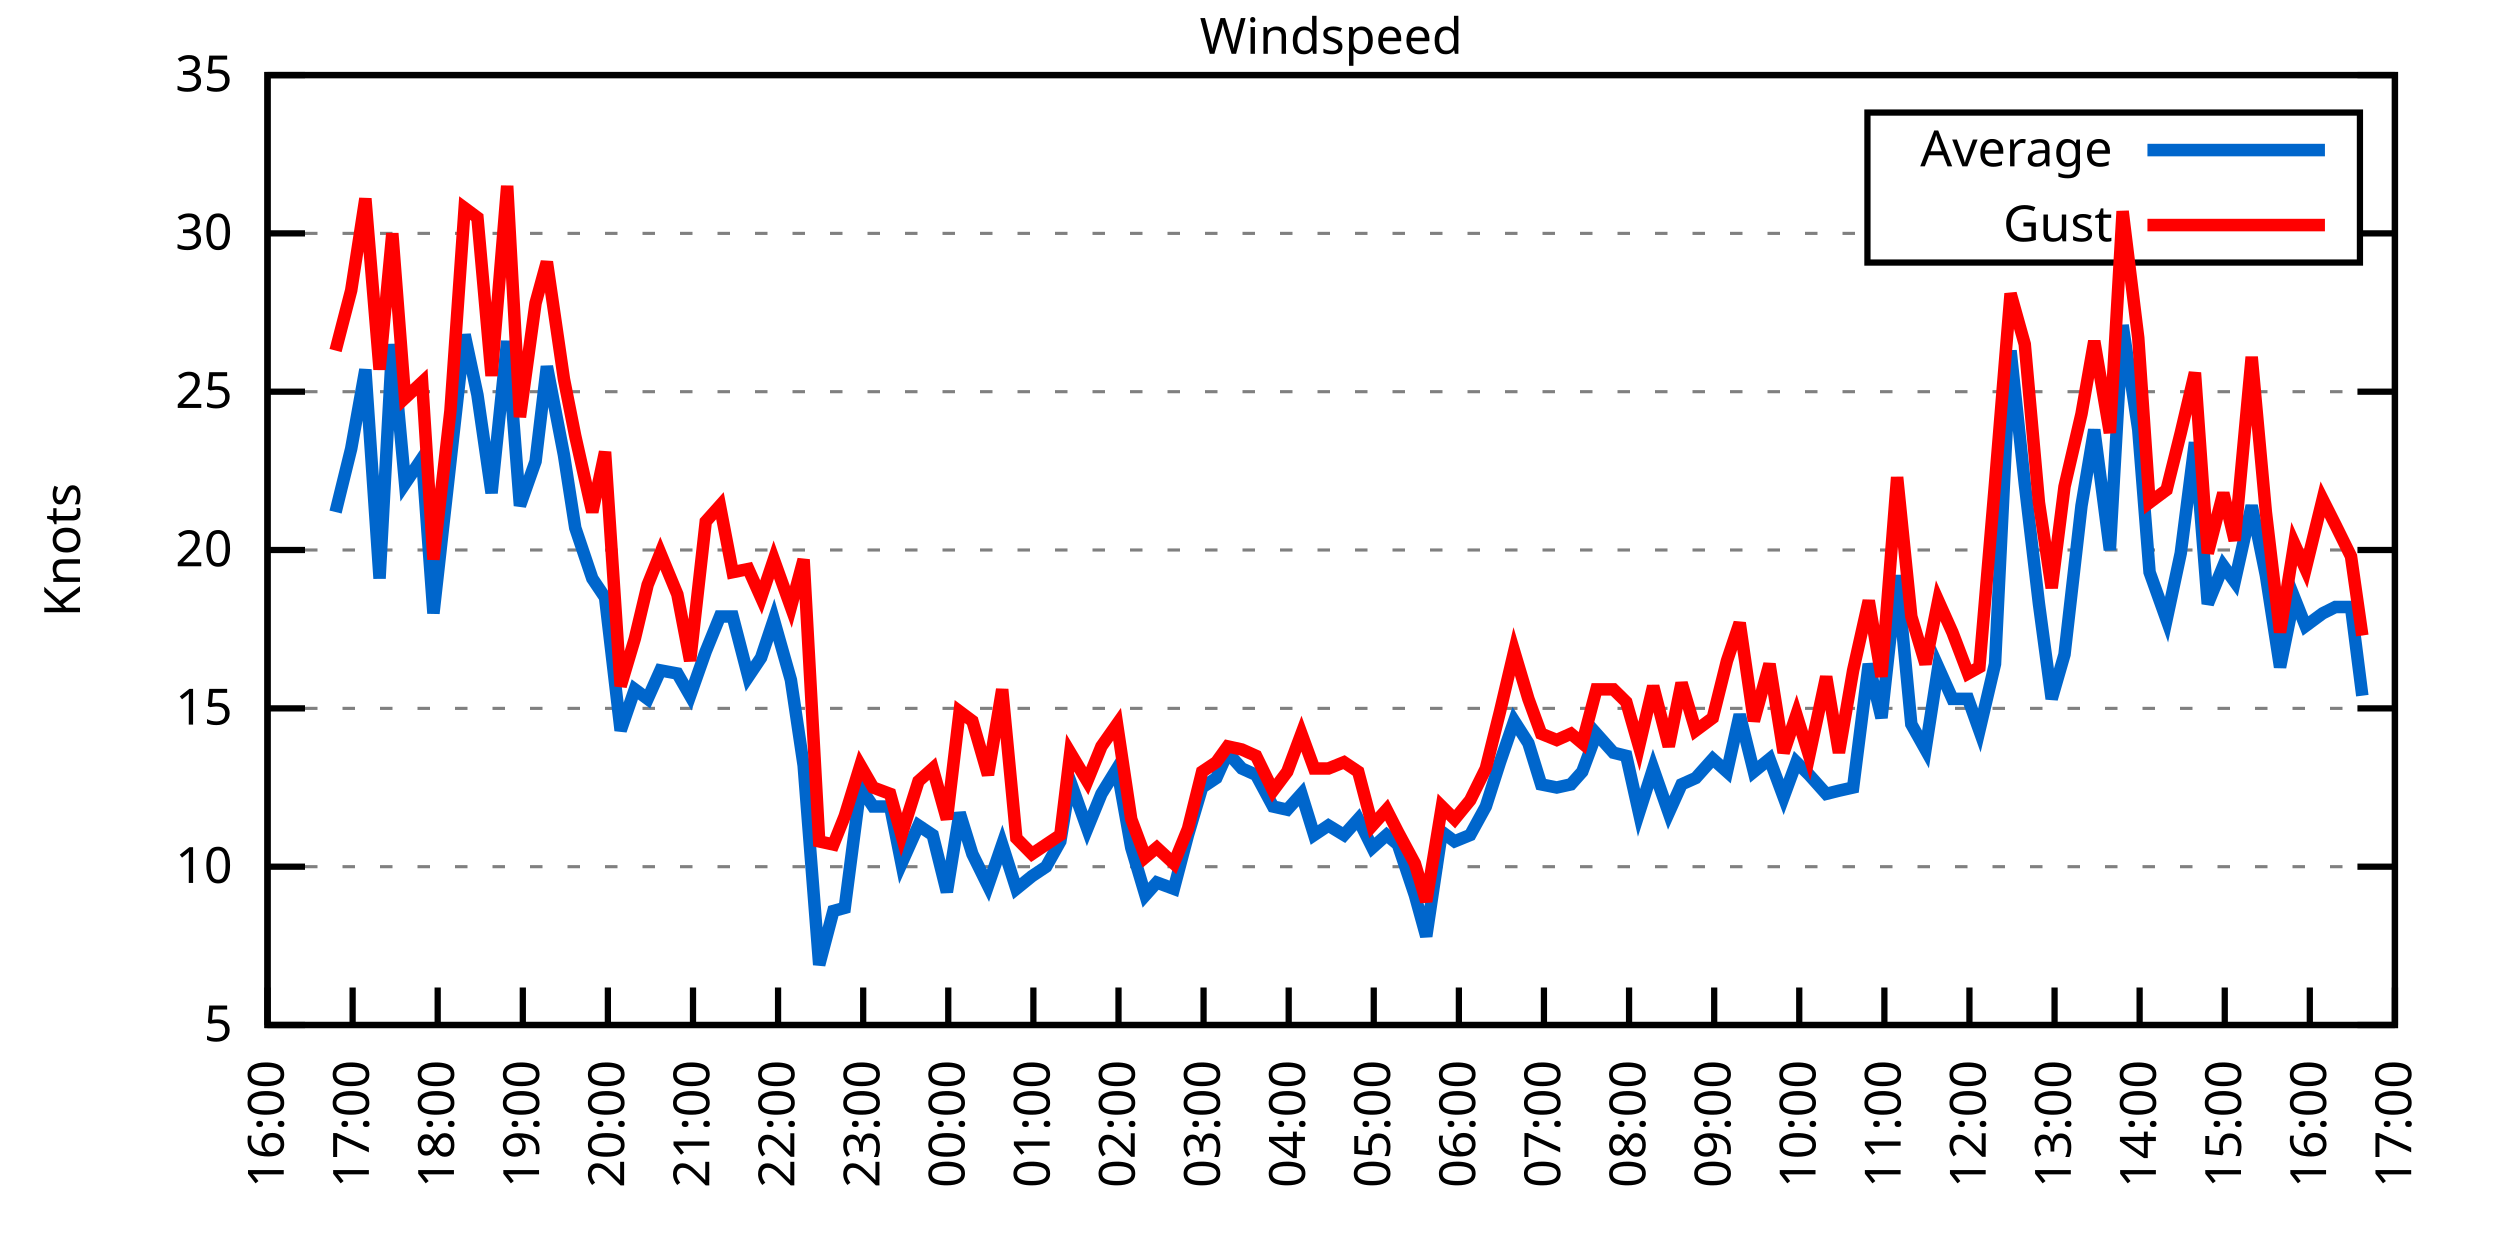
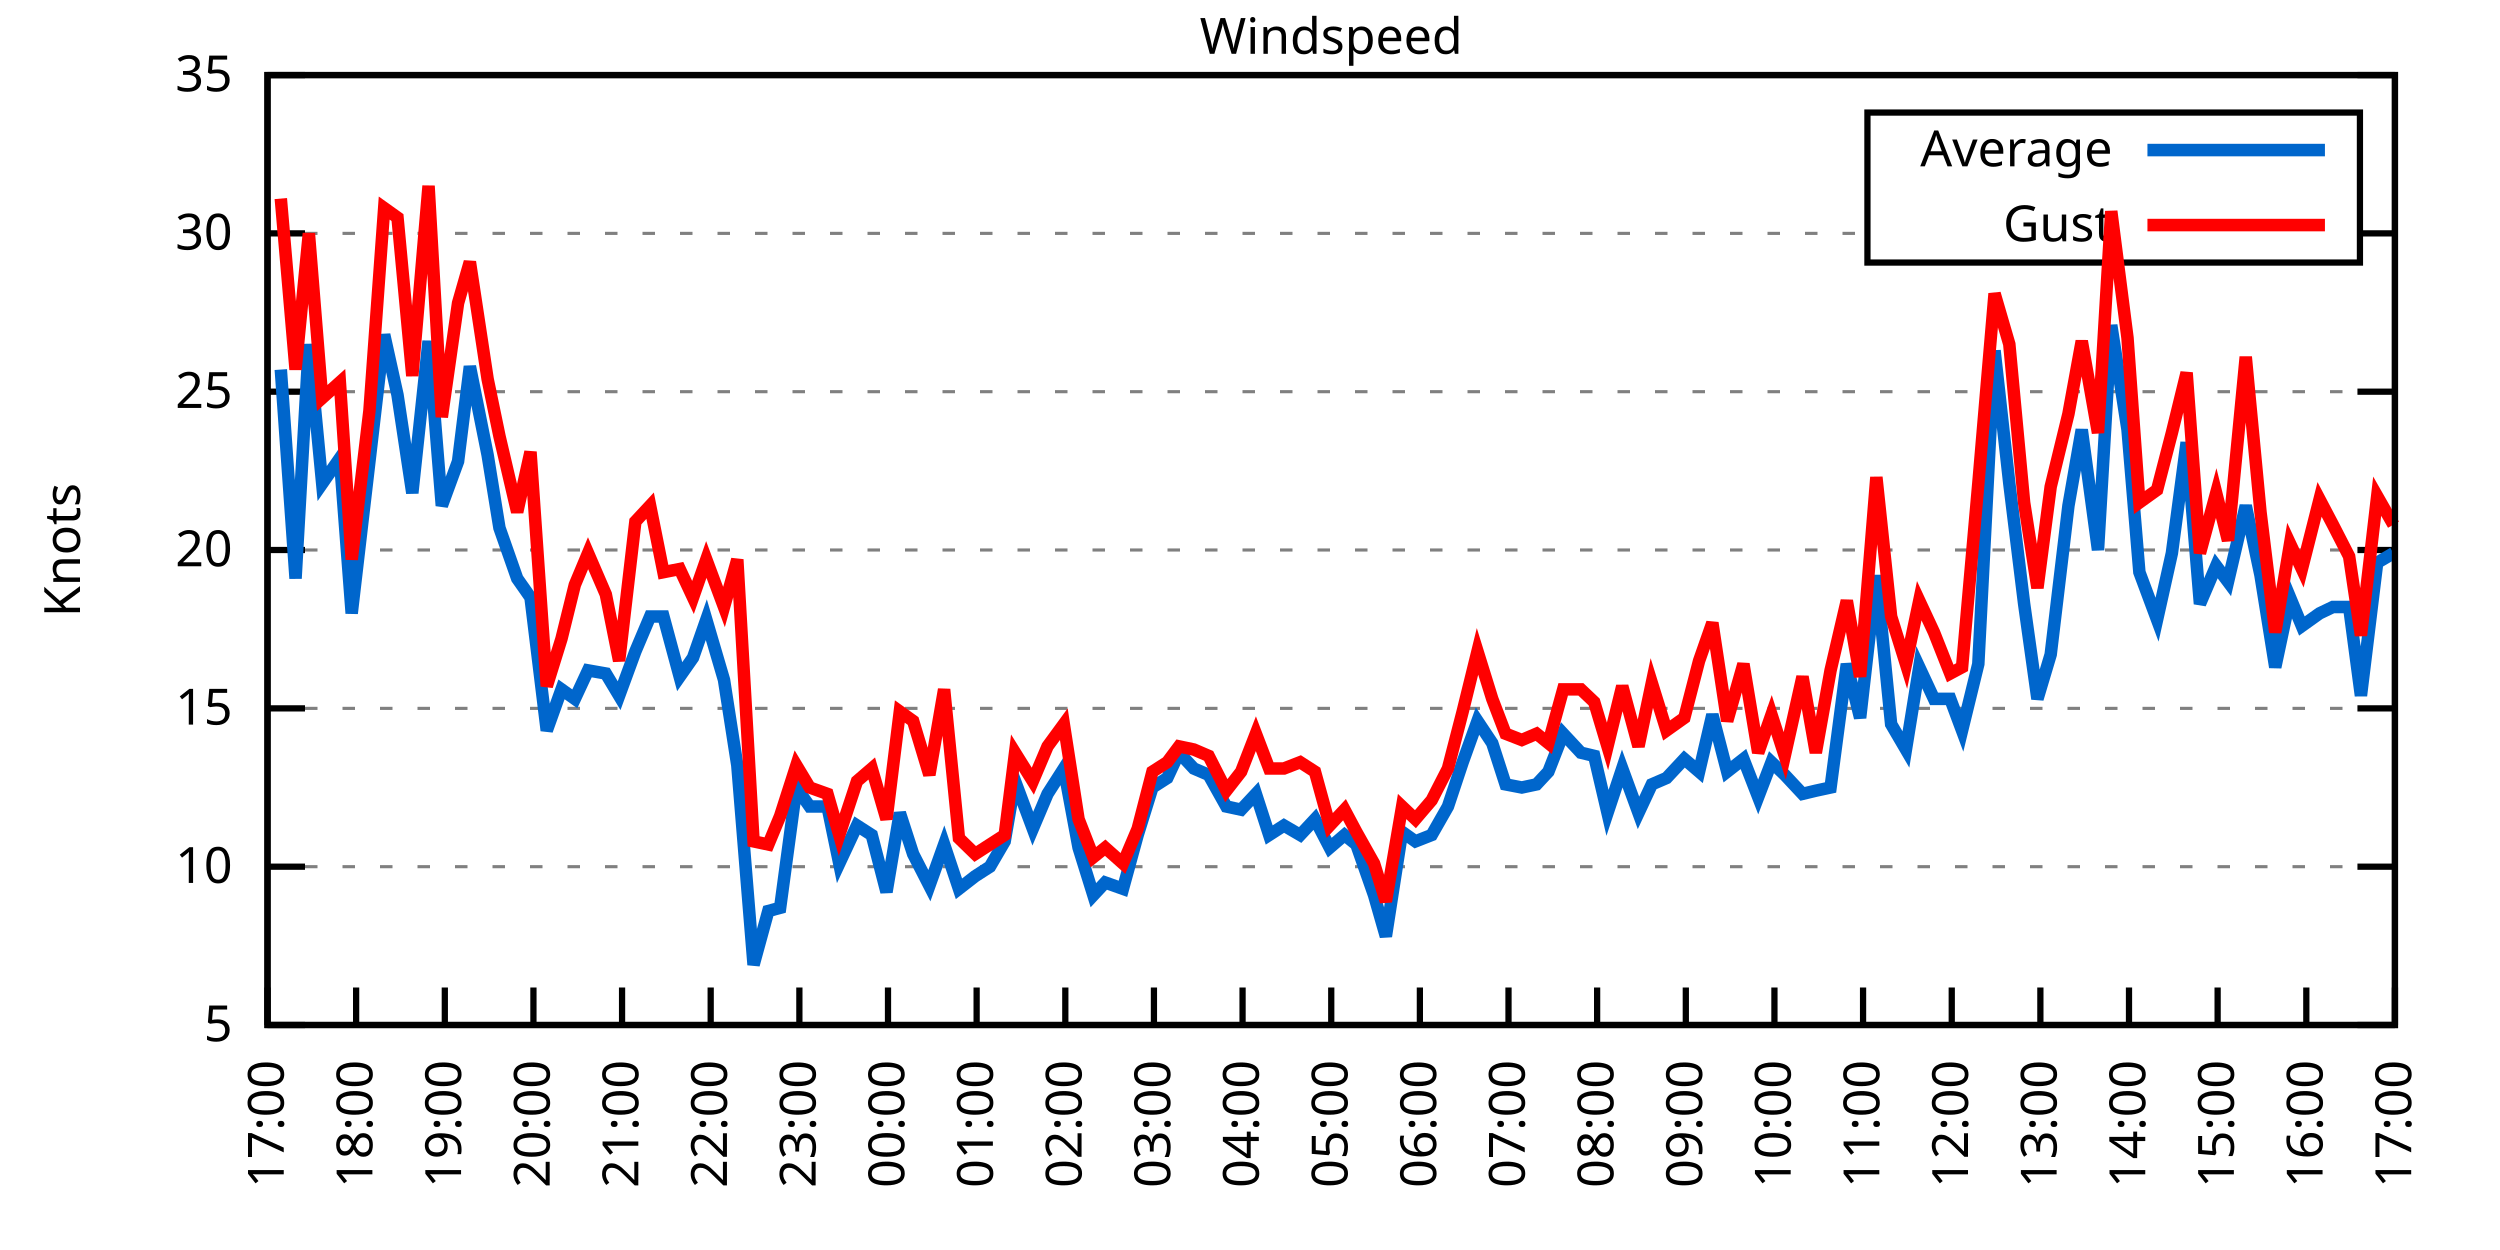
<svg xmlns="http://www.w3.org/2000/svg" xmlns:xlink="http://www.w3.org/1999/xlink" width="400" height="200" viewBox="0 0 400 200">
  <g id="gnuplot_canvas">
    <rect x="0" y="0" width="400" height="200" fill="none" />
    <defs>
      <circle id="gpDot" r="0.5" stroke-width="0.5" stroke="currentColor" />
      <path id="gpPt0" stroke-width="0.333" stroke="currentColor" d="M-1,0 h2 M0,-1 v2" />
      <path id="gpPt1" stroke-width="0.333" stroke="currentColor" d="M-1,-1 L1,1 M1,-1 L-1,1" />
      <path id="gpPt2" stroke-width="0.333" stroke="currentColor" d="M-1,0 L1,0 M0,-1 L0,1 M-1,-1 L1,1 M-1,1 L1,-1" />
      <rect id="gpPt3" stroke-width="0.333" stroke="currentColor" x="-1" y="-1" width="2" height="2" />
      <rect id="gpPt4" stroke-width="0.333" stroke="currentColor" fill="currentColor" x="-1" y="-1" width="2" height="2" />
      <circle id="gpPt5" stroke-width="0.333" stroke="currentColor" cx="0" cy="0" r="1" />
      <use xlink:href="#gpPt5" id="gpPt6" fill="currentColor" stroke="none" />
      <path id="gpPt7" stroke-width="0.333" stroke="currentColor" d="M0,-1.33 L-1.33,0.67 L1.33,0.67 z" />
      <use xlink:href="#gpPt7" id="gpPt8" fill="currentColor" stroke="none" />
      <use xlink:href="#gpPt7" id="gpPt9" stroke="currentColor" transform="rotate(180)" />
      <use xlink:href="#gpPt9" id="gpPt10" fill="currentColor" stroke="none" />
      <use xlink:href="#gpPt3" id="gpPt11" stroke="currentColor" transform="rotate(45)" />
      <use xlink:href="#gpPt11" id="gpPt12" fill="currentColor" stroke="none" />
      <path id="gpPt13" stroke-width="0.333" stroke="currentColor" d="M0,1.330 L1.265,0.411 L0.782,-1.067 L-0.782,-1.076 L-1.265,0.411 z" />
      <use xlink:href="#gpPt13" id="gpPt14" fill="currentColor" stroke="none" />
      <filter id="textbox" filterUnits="objectBoundingBox" x="0" y="0" height="1" width="1">
        <feFlood flood-color="white" flood-opacity="1" result="bgnd" />
        <feComposite in="SourceGraphic" in2="bgnd" operator="atop" />
      </filter>
      <filter id="greybox" filterUnits="objectBoundingBox" x="0" y="0" height="1" width="1">
        <feFlood flood-color="lightgrey" flood-opacity="1" result="grey" />
        <feComposite in="SourceGraphic" in2="grey" operator="atop" />
      </filter>
    </defs>
    <g fill="none" color="white" stroke="currentColor" stroke-width="1.00" stroke-linecap="butt" stroke-linejoin="miter">
</g>
    <g fill="none" color="black" stroke="currentColor" stroke-width="1.00" stroke-linecap="butt" stroke-linejoin="miter">
      <g stroke="none" shape-rendering="crispEdges">
        <polygon fill="rgb(255, 255, 255)" points="42.80,164.00 383.18,164.00 383.18,12.02 42.80,12.02 " />
      </g>
    </g>
    <g fill="none" color="black" stroke="currentColor" stroke-width="1.00" stroke-linecap="butt" stroke-linejoin="miter">
</g>
    <g fill="none" color="black" stroke="black" stroke-width="0.50" stroke-linecap="butt" stroke-linejoin="miter">
</g>
    <g fill="none" color="gray" stroke="currentColor" stroke-width="0.50" stroke-linecap="butt" stroke-linejoin="miter">
      <path stroke="gray" stroke-dasharray="2,4" class="gridline" d="M42.80,164.00 L383.19,164.00  " />
    </g>
    <g fill="none" color="gray" stroke="gray" stroke-width="1.00" stroke-linecap="butt" stroke-linejoin="miter">
</g>
    <g fill="none" color="black" stroke="currentColor" stroke-width="1.00" stroke-linecap="butt" stroke-linejoin="miter">
      <path stroke="black" d="M42.80,164.00 L48.80,164.00 M383.19,164.00 L377.19,164.00  " />
      <g transform="translate(37.20,166.60)" stroke="none" fill="black" font-family="Sans" font-size="8.00" text-anchor="end">
        <text>
          <tspan font-family="Sans"> 5</tspan>
        </text>
      </g>
    </g>
    <g fill="none" color="black" stroke="currentColor" stroke-width="1.00" stroke-linecap="butt" stroke-linejoin="miter">
</g>
    <g fill="none" color="black" stroke="black" stroke-width="0.50" stroke-linecap="butt" stroke-linejoin="miter">
</g>
    <g fill="none" color="gray" stroke="currentColor" stroke-width="0.50" stroke-linecap="butt" stroke-linejoin="miter">
      <path stroke="gray" stroke-dasharray="2,4" class="gridline" d="M42.80,138.67 L383.19,138.67  " />
    </g>
    <g fill="none" color="gray" stroke="gray" stroke-width="1.00" stroke-linecap="butt" stroke-linejoin="miter">
</g>
    <g fill="none" color="black" stroke="currentColor" stroke-width="1.00" stroke-linecap="butt" stroke-linejoin="miter">
      <path stroke="black" d="M42.80,138.67 L48.80,138.67 M383.19,138.67 L377.19,138.67  " />
      <g transform="translate(37.20,141.27)" stroke="none" fill="black" font-family="Sans" font-size="8.00" text-anchor="end">
        <text>
          <tspan font-family="Sans"> 10</tspan>
        </text>
      </g>
    </g>
    <g fill="none" color="black" stroke="currentColor" stroke-width="1.00" stroke-linecap="butt" stroke-linejoin="miter">
</g>
    <g fill="none" color="black" stroke="black" stroke-width="0.50" stroke-linecap="butt" stroke-linejoin="miter">
</g>
    <g fill="none" color="gray" stroke="currentColor" stroke-width="0.50" stroke-linecap="butt" stroke-linejoin="miter">
      <path stroke="gray" stroke-dasharray="2,4" class="gridline" d="M42.80,113.34 L383.19,113.34  " />
    </g>
    <g fill="none" color="gray" stroke="gray" stroke-width="1.00" stroke-linecap="butt" stroke-linejoin="miter">
</g>
    <g fill="none" color="black" stroke="currentColor" stroke-width="1.00" stroke-linecap="butt" stroke-linejoin="miter">
      <path stroke="black" d="M42.80,113.34 L48.80,113.34 M383.19,113.34 L377.19,113.34  " />
      <g transform="translate(37.20,115.94)" stroke="none" fill="black" font-family="Sans" font-size="8.00" text-anchor="end">
        <text>
          <tspan font-family="Sans"> 15</tspan>
        </text>
      </g>
    </g>
    <g fill="none" color="black" stroke="currentColor" stroke-width="1.00" stroke-linecap="butt" stroke-linejoin="miter">
</g>
    <g fill="none" color="black" stroke="black" stroke-width="0.50" stroke-linecap="butt" stroke-linejoin="miter">
</g>
    <g fill="none" color="gray" stroke="currentColor" stroke-width="0.50" stroke-linecap="butt" stroke-linejoin="miter">
      <path stroke="gray" stroke-dasharray="2,4" class="gridline" d="M42.80,88.00 L383.19,88.00  " />
    </g>
    <g fill="none" color="gray" stroke="gray" stroke-width="1.00" stroke-linecap="butt" stroke-linejoin="miter">
</g>
    <g fill="none" color="black" stroke="currentColor" stroke-width="1.00" stroke-linecap="butt" stroke-linejoin="miter">
      <path stroke="black" d="M42.80,88.00 L48.80,88.00 M383.19,88.00 L377.19,88.00  " />
      <g transform="translate(37.20,90.60)" stroke="none" fill="black" font-family="Sans" font-size="8.00" text-anchor="end">
        <text>
          <tspan font-family="Sans"> 20</tspan>
        </text>
      </g>
    </g>
    <g fill="none" color="black" stroke="currentColor" stroke-width="1.00" stroke-linecap="butt" stroke-linejoin="miter">
</g>
    <g fill="none" color="black" stroke="black" stroke-width="0.50" stroke-linecap="butt" stroke-linejoin="miter">
</g>
    <g fill="none" color="gray" stroke="currentColor" stroke-width="0.50" stroke-linecap="butt" stroke-linejoin="miter">
      <path stroke="gray" stroke-dasharray="2,4" class="gridline" d="M42.80,62.67 L383.19,62.67  " />
    </g>
    <g fill="none" color="gray" stroke="gray" stroke-width="1.00" stroke-linecap="butt" stroke-linejoin="miter">
</g>
    <g fill="none" color="black" stroke="currentColor" stroke-width="1.00" stroke-linecap="butt" stroke-linejoin="miter">
      <path stroke="black" d="M42.80,62.67 L48.80,62.67 M383.19,62.67 L377.19,62.67  " />
      <g transform="translate(37.20,65.27)" stroke="none" fill="black" font-family="Sans" font-size="8.00" text-anchor="end">
        <text>
          <tspan font-family="Sans"> 25</tspan>
        </text>
      </g>
    </g>
    <g fill="none" color="black" stroke="currentColor" stroke-width="1.00" stroke-linecap="butt" stroke-linejoin="miter">
</g>
    <g fill="none" color="black" stroke="black" stroke-width="0.50" stroke-linecap="butt" stroke-linejoin="miter">
</g>
    <g fill="none" color="gray" stroke="currentColor" stroke-width="0.50" stroke-linecap="butt" stroke-linejoin="miter">
      <path stroke="gray" stroke-dasharray="2,4" class="gridline" d="M42.80,37.34 L298.79,37.34 M377.59,37.34 L383.19,37.34  " />
    </g>
    <g fill="none" color="gray" stroke="gray" stroke-width="1.00" stroke-linecap="butt" stroke-linejoin="miter">
</g>
    <g fill="none" color="black" stroke="currentColor" stroke-width="1.00" stroke-linecap="butt" stroke-linejoin="miter">
      <path stroke="black" d="M42.80,37.34 L48.80,37.34 M383.19,37.34 L377.19,37.34  " />
      <g transform="translate(37.20,39.94)" stroke="none" fill="black" font-family="Sans" font-size="8.00" text-anchor="end">
        <text>
          <tspan font-family="Sans"> 30</tspan>
        </text>
      </g>
    </g>
    <g fill="none" color="black" stroke="currentColor" stroke-width="1.00" stroke-linecap="butt" stroke-linejoin="miter">
</g>
    <g fill="none" color="black" stroke="black" stroke-width="0.50" stroke-linecap="butt" stroke-linejoin="miter">
</g>
    <g fill="none" color="gray" stroke="currentColor" stroke-width="0.50" stroke-linecap="butt" stroke-linejoin="miter">
      <path stroke="gray" stroke-dasharray="2,4" class="gridline" d="M42.80,12.01 L383.19,12.01  " />
    </g>
    <g fill="none" color="gray" stroke="gray" stroke-width="1.00" stroke-linecap="butt" stroke-linejoin="miter">
</g>
    <g fill="none" color="black" stroke="currentColor" stroke-width="1.00" stroke-linecap="butt" stroke-linejoin="miter">
      <path stroke="black" d="M42.80,12.01 L48.80,12.01 M383.19,12.01 L377.19,12.01  " />
      <g transform="translate(37.20,14.61)" stroke="none" fill="black" font-family="Sans" font-size="8.00" text-anchor="end">
        <text>
          <tspan font-family="Sans"> 35</tspan>
        </text>
      </g>
    </g>
    <g fill="none" color="black" stroke="currentColor" stroke-width="1.00" stroke-linecap="butt" stroke-linejoin="miter">
      <path stroke="black" d="M42.80,164.00 L42.80,158.00  " />
      <g transform="translate(45.40,169.60) rotate(270.00)" stroke="none" fill="black" font-family="Sans" font-size="8.00" text-anchor="end">
        <text>
-           <tspan font-family="Sans">16:00</tspan>
-         </text>
-       </g>
-     </g>
-     <g fill="none" color="black" stroke="currentColor" stroke-width="1.00" stroke-linecap="butt" stroke-linejoin="miter">
-       <path stroke="black" d="M56.42,164.00 L56.42,158.00  " />
-       <g transform="translate(59.02,169.60) rotate(270.00)" stroke="none" fill="black" font-family="Sans" font-size="8.00" text-anchor="end">
-         <text>
          <tspan font-family="Sans">17:00</tspan>
        </text>
      </g>
    </g>
    <g fill="none" color="black" stroke="currentColor" stroke-width="1.00" stroke-linecap="butt" stroke-linejoin="miter">
-       <path stroke="black" d="M70.03,164.00 L70.03,158.00  " />
-       <g transform="translate(72.63,169.60) rotate(270.00)" stroke="none" fill="black" font-family="Sans" font-size="8.00" text-anchor="end">
+       <path stroke="black" d="M56.98,164.00 L56.98,158.00  " />
+       <g transform="translate(59.58,169.60) rotate(270.00)" stroke="none" fill="black" font-family="Sans" font-size="8.00" text-anchor="end">
        <text>
          <tspan font-family="Sans">18:00</tspan>
        </text>
      </g>
    </g>
    <g fill="none" color="black" stroke="currentColor" stroke-width="1.00" stroke-linecap="butt" stroke-linejoin="miter">
-       <path stroke="black" d="M83.65,164.00 L83.65,158.00  " />
-       <g transform="translate(86.25,169.60) rotate(270.00)" stroke="none" fill="black" font-family="Sans" font-size="8.00" text-anchor="end">
+       <path stroke="black" d="M71.17,164.00 L71.17,158.00  " />
+       <g transform="translate(73.77,169.60) rotate(270.00)" stroke="none" fill="black" font-family="Sans" font-size="8.00" text-anchor="end">
        <text>
          <tspan font-family="Sans">19:00</tspan>
        </text>
      </g>
    </g>
    <g fill="none" color="black" stroke="currentColor" stroke-width="1.00" stroke-linecap="butt" stroke-linejoin="miter">
-       <path stroke="black" d="M97.26,164.00 L97.26,158.00  " />
-       <g transform="translate(99.86,169.60) rotate(270.00)" stroke="none" fill="black" font-family="Sans" font-size="8.00" text-anchor="end">
+       <path stroke="black" d="M85.35,164.00 L85.35,158.00  " />
+       <g transform="translate(87.95,169.60) rotate(270.00)" stroke="none" fill="black" font-family="Sans" font-size="8.00" text-anchor="end">
        <text>
          <tspan font-family="Sans">20:00</tspan>
        </text>
      </g>
    </g>
    <g fill="none" color="black" stroke="currentColor" stroke-width="1.00" stroke-linecap="butt" stroke-linejoin="miter">
-       <path stroke="black" d="M110.88,164.00 L110.88,158.00  " />
-       <g transform="translate(113.48,169.60) rotate(270.00)" stroke="none" fill="black" font-family="Sans" font-size="8.00" text-anchor="end">
+       <path stroke="black" d="M99.53,164.00 L99.53,158.00  " />
+       <g transform="translate(102.13,169.60) rotate(270.00)" stroke="none" fill="black" font-family="Sans" font-size="8.00" text-anchor="end">
        <text>
          <tspan font-family="Sans">21:00</tspan>
        </text>
      </g>
    </g>
    <g fill="none" color="black" stroke="currentColor" stroke-width="1.00" stroke-linecap="butt" stroke-linejoin="miter">
-       <path stroke="black" d="M124.49,164.00 L124.49,158.00  " />
-       <g transform="translate(127.09,169.60) rotate(270.00)" stroke="none" fill="black" font-family="Sans" font-size="8.00" text-anchor="end">
+       <path stroke="black" d="M113.71,164.00 L113.71,158.00  " />
+       <g transform="translate(116.31,169.60) rotate(270.00)" stroke="none" fill="black" font-family="Sans" font-size="8.00" text-anchor="end">
        <text>
          <tspan font-family="Sans">22:00</tspan>
        </text>
      </g>
    </g>
    <g fill="none" color="black" stroke="currentColor" stroke-width="1.00" stroke-linecap="butt" stroke-linejoin="miter">
-       <path stroke="black" d="M138.11,164.00 L138.11,158.00  " />
-       <g transform="translate(140.71,169.60) rotate(270.00)" stroke="none" fill="black" font-family="Sans" font-size="8.00" text-anchor="end">
+       <path stroke="black" d="M127.90,164.00 L127.90,158.00  " />
+       <g transform="translate(130.50,169.60) rotate(270.00)" stroke="none" fill="black" font-family="Sans" font-size="8.00" text-anchor="end">
        <text>
          <tspan font-family="Sans">23:00</tspan>
        </text>
      </g>
    </g>
    <g fill="none" color="black" stroke="currentColor" stroke-width="1.00" stroke-linecap="butt" stroke-linejoin="miter">
-       <path stroke="black" d="M151.72,164.00 L151.72,158.00  " />
-       <g transform="translate(154.32,169.60) rotate(270.00)" stroke="none" fill="black" font-family="Sans" font-size="8.00" text-anchor="end">
+       <path stroke="black" d="M142.08,164.00 L142.08,158.00  " />
+       <g transform="translate(144.68,169.60) rotate(270.00)" stroke="none" fill="black" font-family="Sans" font-size="8.00" text-anchor="end">
        <text>
          <tspan font-family="Sans">00:00</tspan>
        </text>
      </g>
    </g>
    <g fill="none" color="black" stroke="currentColor" stroke-width="1.00" stroke-linecap="butt" stroke-linejoin="miter">
-       <path stroke="black" d="M165.34,164.00 L165.34,158.00  " />
-       <g transform="translate(167.94,169.60) rotate(270.00)" stroke="none" fill="black" font-family="Sans" font-size="8.00" text-anchor="end">
+       <path stroke="black" d="M156.26,164.00 L156.26,158.00  " />
+       <g transform="translate(158.86,169.60) rotate(270.00)" stroke="none" fill="black" font-family="Sans" font-size="8.00" text-anchor="end">
        <text>
          <tspan font-family="Sans">01:00</tspan>
        </text>
      </g>
    </g>
    <g fill="none" color="black" stroke="currentColor" stroke-width="1.00" stroke-linecap="butt" stroke-linejoin="miter">
-       <path stroke="black" d="M178.96,164.00 L178.96,158.00  " />
-       <g transform="translate(181.56,169.60) rotate(270.00)" stroke="none" fill="black" font-family="Sans" font-size="8.00" text-anchor="end">
+       <path stroke="black" d="M170.45,164.00 L170.45,158.00  " />
+       <g transform="translate(173.05,169.60) rotate(270.00)" stroke="none" fill="black" font-family="Sans" font-size="8.00" text-anchor="end">
        <text>
          <tspan font-family="Sans">02:00</tspan>
        </text>
      </g>
    </g>
    <g fill="none" color="black" stroke="currentColor" stroke-width="1.00" stroke-linecap="butt" stroke-linejoin="miter">
-       <path stroke="black" d="M192.57,164.00 L192.57,158.00  " />
-       <g transform="translate(195.17,169.60) rotate(270.00)" stroke="none" fill="black" font-family="Sans" font-size="8.00" text-anchor="end">
+       <path stroke="black" d="M184.63,164.00 L184.63,158.00  " />
+       <g transform="translate(187.23,169.60) rotate(270.00)" stroke="none" fill="black" font-family="Sans" font-size="8.00" text-anchor="end">
        <text>
          <tspan font-family="Sans">03:00</tspan>
        </text>
      </g>
    </g>
    <g fill="none" color="black" stroke="currentColor" stroke-width="1.00" stroke-linecap="butt" stroke-linejoin="miter">
-       <path stroke="black" d="M206.19,164.00 L206.19,158.00  " />
-       <g transform="translate(208.79,169.60) rotate(270.00)" stroke="none" fill="black" font-family="Sans" font-size="8.00" text-anchor="end">
+       <path stroke="black" d="M198.81,164.00 L198.81,158.00  " />
+       <g transform="translate(201.41,169.60) rotate(270.00)" stroke="none" fill="black" font-family="Sans" font-size="8.00" text-anchor="end">
        <text>
          <tspan font-family="Sans">04:00</tspan>
        </text>
      </g>
    </g>
    <g fill="none" color="black" stroke="currentColor" stroke-width="1.00" stroke-linecap="butt" stroke-linejoin="miter">
-       <path stroke="black" d="M219.80,164.00 L219.80,158.00  " />
-       <g transform="translate(222.40,169.60) rotate(270.00)" stroke="none" fill="black" font-family="Sans" font-size="8.00" text-anchor="end">
+       <path stroke="black" d="M213.00,164.00 L213.00,158.00  " />
+       <g transform="translate(215.60,169.60) rotate(270.00)" stroke="none" fill="black" font-family="Sans" font-size="8.00" text-anchor="end">
        <text>
          <tspan font-family="Sans">05:00</tspan>
        </text>
      </g>
    </g>
    <g fill="none" color="black" stroke="currentColor" stroke-width="1.00" stroke-linecap="butt" stroke-linejoin="miter">
-       <path stroke="black" d="M233.42,164.00 L233.42,158.00  " />
-       <g transform="translate(236.02,169.60) rotate(270.00)" stroke="none" fill="black" font-family="Sans" font-size="8.00" text-anchor="end">
+       <path stroke="black" d="M227.18,164.00 L227.18,158.00  " />
+       <g transform="translate(229.78,169.60) rotate(270.00)" stroke="none" fill="black" font-family="Sans" font-size="8.00" text-anchor="end">
        <text>
          <tspan font-family="Sans">06:00</tspan>
        </text>
      </g>
    </g>
    <g fill="none" color="black" stroke="currentColor" stroke-width="1.00" stroke-linecap="butt" stroke-linejoin="miter">
-       <path stroke="black" d="M247.03,164.00 L247.03,158.00  " />
-       <g transform="translate(249.63,169.60) rotate(270.00)" stroke="none" fill="black" font-family="Sans" font-size="8.00" text-anchor="end">
+       <path stroke="black" d="M241.36,164.00 L241.36,158.00  " />
+       <g transform="translate(243.96,169.60) rotate(270.00)" stroke="none" fill="black" font-family="Sans" font-size="8.00" text-anchor="end">
        <text>
          <tspan font-family="Sans">07:00</tspan>
        </text>
      </g>
    </g>
    <g fill="none" color="black" stroke="currentColor" stroke-width="1.00" stroke-linecap="butt" stroke-linejoin="miter">
-       <path stroke="black" d="M260.65,164.00 L260.65,158.00  " />
-       <g transform="translate(263.25,169.60) rotate(270.00)" stroke="none" fill="black" font-family="Sans" font-size="8.00" text-anchor="end">
+       <path stroke="black" d="M255.54,164.00 L255.54,158.00  " />
+       <g transform="translate(258.14,169.60) rotate(270.00)" stroke="none" fill="black" font-family="Sans" font-size="8.00" text-anchor="end">
        <text>
          <tspan font-family="Sans">08:00</tspan>
        </text>
      </g>
    </g>
    <g fill="none" color="black" stroke="currentColor" stroke-width="1.00" stroke-linecap="butt" stroke-linejoin="miter">
-       <path stroke="black" d="M274.27,164.00 L274.27,158.00  " />
-       <g transform="translate(276.87,169.60) rotate(270.00)" stroke="none" fill="black" font-family="Sans" font-size="8.00" text-anchor="end">
+       <path stroke="black" d="M269.73,164.00 L269.73,158.00  " />
+       <g transform="translate(272.33,169.60) rotate(270.00)" stroke="none" fill="black" font-family="Sans" font-size="8.00" text-anchor="end">
        <text>
          <tspan font-family="Sans">09:00</tspan>
        </text>
      </g>
    </g>
    <g fill="none" color="black" stroke="currentColor" stroke-width="1.00" stroke-linecap="butt" stroke-linejoin="miter">
-       <path stroke="black" d="M287.88,164.00 L287.88,158.00  " />
-       <g transform="translate(290.48,169.60) rotate(270.00)" stroke="none" fill="black" font-family="Sans" font-size="8.00" text-anchor="end">
+       <path stroke="black" d="M283.91,164.00 L283.91,158.00  " />
+       <g transform="translate(286.51,169.60) rotate(270.00)" stroke="none" fill="black" font-family="Sans" font-size="8.00" text-anchor="end">
        <text>
          <tspan font-family="Sans">10:00</tspan>
        </text>
      </g>
    </g>
    <g fill="none" color="black" stroke="currentColor" stroke-width="1.00" stroke-linecap="butt" stroke-linejoin="miter">
-       <path stroke="black" d="M301.50,164.00 L301.50,158.00  " />
-       <g transform="translate(304.10,169.60) rotate(270.00)" stroke="none" fill="black" font-family="Sans" font-size="8.00" text-anchor="end">
+       <path stroke="black" d="M298.09,164.00 L298.09,158.00  " />
+       <g transform="translate(300.69,169.60) rotate(270.00)" stroke="none" fill="black" font-family="Sans" font-size="8.00" text-anchor="end">
        <text>
          <tspan font-family="Sans">11:00</tspan>
        </text>
      </g>
    </g>
    <g fill="none" color="black" stroke="currentColor" stroke-width="1.00" stroke-linecap="butt" stroke-linejoin="miter">
-       <path stroke="black" d="M315.11,164.00 L315.11,158.00  " />
-       <g transform="translate(317.71,169.60) rotate(270.00)" stroke="none" fill="black" font-family="Sans" font-size="8.00" text-anchor="end">
+       <path stroke="black" d="M312.28,164.00 L312.28,158.00  " />
+       <g transform="translate(314.88,169.60) rotate(270.00)" stroke="none" fill="black" font-family="Sans" font-size="8.00" text-anchor="end">
        <text>
          <tspan font-family="Sans">12:00</tspan>
        </text>
      </g>
    </g>
    <g fill="none" color="black" stroke="currentColor" stroke-width="1.00" stroke-linecap="butt" stroke-linejoin="miter">
-       <path stroke="black" d="M328.73,164.00 L328.73,158.00  " />
-       <g transform="translate(331.33,169.60) rotate(270.00)" stroke="none" fill="black" font-family="Sans" font-size="8.00" text-anchor="end">
+       <path stroke="black" d="M326.46,164.00 L326.46,158.00  " />
+       <g transform="translate(329.06,169.60) rotate(270.00)" stroke="none" fill="black" font-family="Sans" font-size="8.00" text-anchor="end">
        <text>
          <tspan font-family="Sans">13:00</tspan>
        </text>
      </g>
    </g>
    <g fill="none" color="black" stroke="currentColor" stroke-width="1.00" stroke-linecap="butt" stroke-linejoin="miter">
-       <path stroke="black" d="M342.34,164.00 L342.34,158.00  " />
-       <g transform="translate(344.94,169.60) rotate(270.00)" stroke="none" fill="black" font-family="Sans" font-size="8.00" text-anchor="end">
+       <path stroke="black" d="M340.64,164.00 L340.64,158.00  " />
+       <g transform="translate(343.24,169.60) rotate(270.00)" stroke="none" fill="black" font-family="Sans" font-size="8.00" text-anchor="end">
        <text>
          <tspan font-family="Sans">14:00</tspan>
        </text>
      </g>
    </g>
    <g fill="none" color="black" stroke="currentColor" stroke-width="1.00" stroke-linecap="butt" stroke-linejoin="miter">
-       <path stroke="black" d="M355.96,164.00 L355.96,158.00  " />
-       <g transform="translate(358.56,169.60) rotate(270.00)" stroke="none" fill="black" font-family="Sans" font-size="8.00" text-anchor="end">
+       <path stroke="black" d="M354.82,164.00 L354.82,158.00  " />
+       <g transform="translate(357.42,169.60) rotate(270.00)" stroke="none" fill="black" font-family="Sans" font-size="8.00" text-anchor="end">
        <text>
          <tspan font-family="Sans">15:00</tspan>
        </text>
      </g>
    </g>
    <g fill="none" color="black" stroke="currentColor" stroke-width="1.00" stroke-linecap="butt" stroke-linejoin="miter">
-       <path stroke="black" d="M369.57,164.00 L369.57,158.00  " />
-       <g transform="translate(372.17,169.60) rotate(270.00)" stroke="none" fill="black" font-family="Sans" font-size="8.00" text-anchor="end">
+       <path stroke="black" d="M369.01,164.00 L369.01,158.00  " />
+       <g transform="translate(371.61,169.60) rotate(270.00)" stroke="none" fill="black" font-family="Sans" font-size="8.00" text-anchor="end">
        <text>
          <tspan font-family="Sans">16:00</tspan>
        </text>
      </g>
    </g>
    <g fill="none" color="black" stroke="currentColor" stroke-width="1.00" stroke-linecap="butt" stroke-linejoin="miter">
      <path stroke="black" d="M383.19,164.00 L383.19,158.00  " />
      <g transform="translate(385.79,169.60) rotate(270.00)" stroke="none" fill="black" font-family="Sans" font-size="8.00" text-anchor="end">
        <text>
          <tspan font-family="Sans">17:00</tspan>
        </text>
      </g>
    </g>
    <g fill="none" color="black" stroke="currentColor" stroke-width="1.00" stroke-linecap="butt" stroke-linejoin="miter">
</g>
    <g fill="none" color="black" stroke="currentColor" stroke-width="1.00" stroke-linecap="butt" stroke-linejoin="miter">
      <path stroke="black" d="M42.80,12.01 L42.80,164.00 L383.19,164.00 L383.19,12.01 L42.80,12.01 Z  " />
    </g>
    <g fill="none" color="black" stroke="currentColor" stroke-width="1.00" stroke-linecap="butt" stroke-linejoin="miter">
</g>
    <g fill="none" color="black" stroke="currentColor" stroke-width="1.00" stroke-linecap="butt" stroke-linejoin="miter">
      <path stroke="black" d="M298.79,42.01 L298.79,18.01 L377.59,18.01 L377.59,42.01 L298.79,42.01 Z  " />
    </g>
    <g id="Windspeed_plot_1">
      <g fill="none" color="white" stroke="black" stroke-width="2.00" stroke-linecap="butt" stroke-linejoin="miter">
</g>
      <g fill="none" color="black" stroke="currentColor" stroke-width="2.00" stroke-linecap="butt" stroke-linejoin="miter">
        <g transform="translate(337.99,26.61)" stroke="none" fill="black" font-family="Sans" font-size="8.00" text-anchor="end">
          <text>
            <tspan font-family="Sans">Average</tspan>
          </text>
        </g>
      </g>
      <g fill="none" color="black" stroke="currentColor" stroke-width="2.00" stroke-linecap="butt" stroke-linejoin="miter">
-         <path stroke="rgb(  0, 102, 204)" d="M343.59,24.01 L371.99,24.01 M53.69,81.93 L56.19,71.79 L58.46,59.13 L60.73,92.56 L62.77,55.07 L64.81,77.37   L67.54,73.31 L69.35,98.14 L72.07,73.82 L74.34,53.55 L76.39,63.18 L78.65,78.89 L81.15,54.57 L83.19,80.91   L85.69,73.82 L87.50,58.62 L90.23,72.81 L92.04,84.46 L94.77,92.56 L96.81,95.60 L99.30,116.88 L101.57,110.30   L103.62,111.82 L105.66,107.26 L108.38,107.76 L110.42,111.31 L112.92,104.22 L115.19,98.64 L117.23,98.64 L119.73,108.27   L121.77,105.23 L123.81,99.15 L126.54,108.78 L128.58,122.46 L131.07,154.37 L133.34,145.76 L135.16,145.25 L137.66,126.00   L139.70,129.04 L142.42,129.04 L144.24,138.16 L146.96,132.08 L149.23,133.60 L151.50,142.72 L153.54,130.06 L155.58,136.64   L158.08,141.71 L160.35,135.12 L162.62,142.21 L165.11,140.19 L167.38,138.67 L169.65,134.62 L171.24,124.99 L173.96,132.59   L176.23,127.02 L178.73,122.96 L181.00,135.63 L183.27,143.23 L185.08,141.20 L187.81,142.21 L190.08,133.60 L192.34,126.00   L194.61,124.48 L196.43,120.43 L198.70,122.96 L200.97,123.98 L203.69,129.04 L205.96,129.55 L208.23,127.02 L210.27,133.60   L212.54,132.08 L215.04,133.60 L217.31,131.07 L219.58,135.63 L221.85,133.60 L223.66,135.12 L226.38,143.23 L228.20,149.81   L230.70,133.10 L232.74,134.62 L235.23,133.60 L237.73,129.04 L240.00,121.95 L242.27,115.36 L244.54,118.91 L246.58,125.50   L249.08,126.00 L251.35,125.50 L253.16,123.47 L255.43,117.39 L258.15,120.43 L260.20,120.94 L262.24,130.06 L264.51,122.96   L267.00,130.06 L269.05,125.50 L271.32,124.48 L274.04,121.44 L276.31,123.47 L278.35,114.35 L280.62,123.47 L283.12,121.44   L285.38,127.52 L287.43,121.95 L289.47,123.98 L292.19,127.02 L294.23,126.51 L296.50,126.00 L299.00,106.24 L301.04,114.86   L303.54,92.06 L305.81,115.87 L308.08,119.92 L310.12,106.75 L312.39,111.82 L314.89,111.82 L316.70,116.88 L319.20,106.24   L321.69,56.09 L323.96,77.37 L326.23,96.62 L328.27,111.82 L330.32,104.72 L333.04,80.91 L335.08,68.75 L337.58,88.00   L339.62,52.03 L342.12,68.75 L343.93,91.55 L346.65,99.15 L348.92,88.51 L351.19,70.78 L353.24,96.62 L355.73,90.54   L357.55,93.07 L360.27,80.91 L362.54,92.06 L364.81,106.75 L367.08,95.60 L368.89,100.16 L371.62,98.14 L373.66,97.12   L376.16,97.12 L377.97,111.31  " />
+         <path stroke="rgb(  0, 102, 204)" d="M343.59,24.01 L371.99,24.01 M44.93,59.13 L47.29,92.56 L49.42,55.07 L51.55,77.37 L54.38,73.31 L56.27,98.14   L59.11,73.82 L61.47,53.55 L63.60,63.18 L65.97,78.89 L68.57,54.57 L70.69,80.91 L73.29,73.82 L75.18,58.62   L78.02,72.81 L79.91,84.46 L82.75,92.56 L84.88,95.60 L87.48,116.88 L89.84,110.30 L91.97,111.82 L94.09,107.26   L96.93,107.76 L99.06,111.31 L101.66,104.22 L104.02,98.64 L106.15,98.64 L108.75,108.27 L110.88,105.23 L113.01,99.15   L115.84,108.78 L117.97,122.46 L120.57,154.37 L122.93,145.76 L124.82,145.25 L127.42,126.00 L129.55,129.04 L132.39,129.04   L134.28,138.16 L137.12,132.08 L139.48,133.60 L141.84,142.72 L143.97,130.06 L146.10,136.64 L148.70,141.71 L151.06,135.12   L153.43,142.21 L156.03,140.19 L158.39,138.67 L160.75,134.62 L162.41,124.99 L165.25,132.59 L167.61,127.02 L170.21,122.96   L172.57,135.63 L174.94,143.23 L176.83,141.20 L179.67,142.21 L182.03,133.60 L184.39,126.00 L186.76,124.48 L188.65,120.43   L191.01,122.96 L193.38,123.98 L196.21,129.04 L198.58,129.55 L200.94,127.02 L203.07,133.60 L205.43,132.08 L208.03,133.60   L210.39,131.07 L212.76,135.63 L215.12,133.60 L217.01,135.12 L219.85,143.23 L221.74,149.81 L224.34,133.10 L226.47,134.62   L229.07,133.60 L231.67,129.04 L234.03,121.95 L236.40,115.36 L238.76,118.91 L240.89,125.50 L243.49,126.00 L245.85,125.50   L247.74,123.47 L250.11,117.39 L252.94,120.43 L255.07,120.94 L257.20,130.06 L259.56,122.96 L262.16,130.06 L264.29,125.50   L266.65,124.48 L269.49,121.44 L271.85,123.47 L273.98,114.35 L276.35,123.47 L278.95,121.44 L281.31,127.52 L283.44,121.95   L285.56,123.98 L288.40,127.02 L290.53,126.51 L292.89,126.00 L295.49,106.24 L297.62,114.86 L300.22,92.06 L302.58,115.87   L304.95,119.92 L307.08,106.75 L309.44,111.82 L312.04,111.82 L313.93,116.88 L316.53,106.24 L319.13,56.09 L321.49,77.37   L323.86,96.62 L325.99,111.82 L328.11,104.72 L330.95,80.91 L333.08,68.75 L335.68,88.00 L337.80,52.03 L340.40,68.75   L342.30,91.55 L345.13,99.15 L347.50,88.51 L349.86,70.78 L351.99,96.62 L354.59,90.54 L356.48,93.07 L359.32,80.91   L361.68,92.06 L364.04,106.75 L366.41,95.60 L368.30,100.16 L371.13,98.14 L373.26,97.12 L375.86,97.12 L377.75,111.31   L380.35,90.03 L382.95,88.51  " />
      </g>
    </g>
    <g id="Windspeed_plot_2">
      <g fill="none" color="black" stroke="currentColor" stroke-width="2.00" stroke-linecap="butt" stroke-linejoin="miter">
        <g transform="translate(337.99,38.61)" stroke="none" fill="black" font-family="Sans" font-size="8.00" text-anchor="end">
          <text>
            <tspan font-family="Sans">Gust</tspan>
          </text>
        </g>
      </g>
      <g fill="none" color="black" stroke="currentColor" stroke-width="2.00" stroke-linecap="butt" stroke-linejoin="miter">
-         <path stroke="rgb(255,   0,   0)" d="M343.59,36.01 L371.99,36.01 M53.69,56.09 L56.19,46.46 L58.46,31.77 L60.73,59.13 L62.77,37.34 L64.81,63.69   L67.54,61.15 L69.35,89.52 L72.07,65.71 L74.34,33.29 L76.39,34.81 L78.65,60.14 L81.15,29.74 L83.19,66.73   L85.69,48.49 L87.50,41.90 L90.23,60.65 L92.04,69.77 L94.77,81.93 L96.81,72.30 L99.30,109.79 L101.57,102.19   L103.62,93.58 L105.66,88.51 L108.38,95.10 L110.42,105.74 L112.92,83.45 L115.19,80.91 L117.23,91.55 L119.73,91.04   L121.77,95.60 L123.81,89.52 L126.54,97.12 L128.58,89.52 L131.07,134.62 L133.34,135.12 L135.16,130.56 L137.66,122.46   L139.70,126.00 L142.42,127.02 L144.24,133.60 L146.96,124.99 L149.23,122.96 L151.50,131.07 L153.54,113.84 L155.58,115.36   L158.08,123.98 L160.35,110.30 L162.62,134.11 L165.11,136.64 L167.38,135.12 L169.65,133.60 L171.24,120.43 L173.96,124.99   L176.23,119.42 L178.73,115.87 L181.00,131.07 L183.27,137.15 L185.08,135.63 L187.81,138.16 L190.08,132.59 L192.34,123.47   L194.61,121.95 L196.43,119.42 L198.70,119.92 L200.97,120.94 L203.69,126.51 L205.96,123.47 L208.23,117.39 L210.27,122.96   L212.54,122.96 L215.04,121.95 L217.31,123.47 L219.58,132.08 L221.85,129.55 L223.66,133.10 L226.38,138.16 L228.20,144.24   L230.70,129.04 L232.74,131.07 L235.23,128.03 L237.73,122.96 L240.00,113.84 L242.27,104.22 L244.54,111.82 L246.58,117.39   L249.08,118.40 L251.35,117.39 L253.16,118.91 L255.43,110.30 L258.15,110.30 L260.20,112.32 L262.24,119.42 L264.51,109.79   L267.00,119.42 L269.05,109.28 L271.32,116.88 L274.04,114.86 L276.31,105.74 L278.35,99.66 L280.62,115.36 L283.12,106.24   L285.38,120.43 L287.43,114.35 L289.47,120.94 L292.19,108.27 L294.23,120.43 L296.50,107.26 L299.00,96.11 L301.04,108.27   L303.54,76.35 L305.81,98.64 L308.08,106.24 L310.12,96.11 L312.39,101.18 L314.89,107.76 L316.70,106.75 L319.20,77.37   L321.69,46.97 L323.96,55.07 L326.23,80.41 L328.27,94.08 L330.32,77.87 L333.04,66.22 L335.08,54.57 L337.58,69.26   L339.62,33.80 L342.12,54.06 L343.93,80.41 L346.65,78.38 L348.92,69.26 L351.19,59.63 L353.24,88.51 L355.73,78.89   L357.55,86.49 L360.27,57.10 L362.54,81.93 L364.81,101.18 L367.08,86.99 L368.89,91.04 L371.62,79.90 L373.66,83.95   L376.16,89.02 L377.97,101.68  " />
+         <path stroke="rgb(255,   0,   0)" d="M343.59,36.01 L371.99,36.01 M44.93,31.77 L47.29,59.13 L49.42,37.34 L51.55,63.69 L54.38,61.15 L56.27,89.52   L59.11,65.71 L61.47,33.29 L63.60,34.81 L65.97,60.14 L68.57,29.74 L70.69,66.73 L73.29,48.49 L75.18,41.90   L78.02,60.65 L79.91,69.77 L82.75,81.93 L84.88,72.30 L87.48,109.79 L89.84,102.19 L91.97,93.58 L94.09,88.51   L96.93,95.10 L99.06,105.74 L101.66,83.45 L104.02,80.91 L106.15,91.55 L108.75,91.04 L110.88,95.60 L113.01,89.52   L115.84,97.12 L117.97,89.52 L120.57,134.62 L122.93,135.12 L124.82,130.56 L127.42,122.46 L129.55,126.00 L132.39,127.02   L134.28,133.60 L137.12,124.99 L139.48,122.96 L141.84,131.07 L143.97,113.84 L146.10,115.36 L148.70,123.98 L151.06,110.30   L153.43,134.11 L156.03,136.64 L158.39,135.12 L160.75,133.60 L162.41,120.43 L165.25,124.99 L167.61,119.42 L170.21,115.87   L172.57,131.07 L174.94,137.15 L176.83,135.63 L179.67,138.16 L182.03,132.59 L184.39,123.47 L186.76,121.95 L188.65,119.42   L191.01,119.92 L193.38,120.94 L196.21,126.51 L198.58,123.47 L200.94,117.39 L203.07,122.96 L205.43,122.96 L208.03,121.95   L210.39,123.47 L212.76,132.08 L215.12,129.55 L217.01,133.10 L219.85,138.16 L221.74,144.24 L224.34,129.04 L226.47,131.07   L229.07,128.03 L231.67,122.96 L234.03,113.84 L236.40,104.22 L238.76,111.82 L240.89,117.39 L243.49,118.40 L245.85,117.39   L247.74,118.91 L250.11,110.30 L252.94,110.30 L255.07,112.32 L257.20,119.42 L259.56,109.79 L262.16,119.42 L264.29,109.28   L266.65,116.88 L269.49,114.86 L271.85,105.74 L273.98,99.66 L276.35,115.36 L278.95,106.24 L281.31,120.43 L283.44,114.35   L285.56,120.94 L288.40,108.27 L290.53,120.43 L292.89,107.26 L295.49,96.11 L297.62,108.27 L300.22,76.35 L302.58,98.64   L304.95,106.24 L307.08,96.11 L309.44,101.18 L312.04,107.76 L313.93,106.75 L316.53,77.37 L319.13,46.97 L321.49,55.07   L323.86,80.41 L325.99,94.08 L328.11,77.87 L330.95,66.22 L333.08,54.57 L335.68,69.26 L337.80,33.80 L340.40,54.06   L342.30,80.41 L345.13,78.38 L347.50,69.26 L349.86,59.63 L351.99,88.51 L354.59,78.89 L356.48,86.49 L359.32,57.10   L361.68,81.93 L364.04,101.18 L366.41,86.99 L368.30,91.04 L371.13,79.90 L373.26,83.95 L375.86,89.02 L377.75,101.68   L380.35,79.39 L382.95,83.95  " />
      </g>
    </g>
    <g fill="none" color="black" stroke="currentColor" stroke-width="2.00" stroke-linecap="butt" stroke-linejoin="miter">
</g>
    <g fill="none" color="black" stroke="black" stroke-width="1.00" stroke-linecap="butt" stroke-linejoin="miter">
</g>
    <g fill="none" color="black" stroke="currentColor" stroke-width="1.00" stroke-linecap="butt" stroke-linejoin="miter">
      <path stroke="black" d="M42.80,12.01 L42.80,164.00 L383.19,164.00 L383.19,12.01 L42.80,12.01 Z  " />
      <g transform="translate(12.80,88.01) rotate(270.00)" stroke="none" fill="black" font-family="Sans" font-size="8.00" text-anchor="middle">
        <text>
          <tspan font-family="Sans">Knots</tspan>
        </text>
      </g>
    </g>
    <g fill="none" color="black" stroke="currentColor" stroke-width="1.00" stroke-linecap="butt" stroke-linejoin="miter">
</g>
    <g fill="none" color="black" stroke="currentColor" stroke-width="1.00" stroke-linecap="butt" stroke-linejoin="miter">
      <g transform="translate(212.99,8.61)" stroke="none" fill="black" font-family="Sans" font-size="8.00" text-anchor="middle">
        <text>
          <tspan font-family="Sans">Windspeed</tspan>
        </text>
      </g>
    </g>
    <g fill="none" color="black" stroke="currentColor" stroke-width="1.00" stroke-linecap="butt" stroke-linejoin="miter">
</g>
  </g>
</svg>
